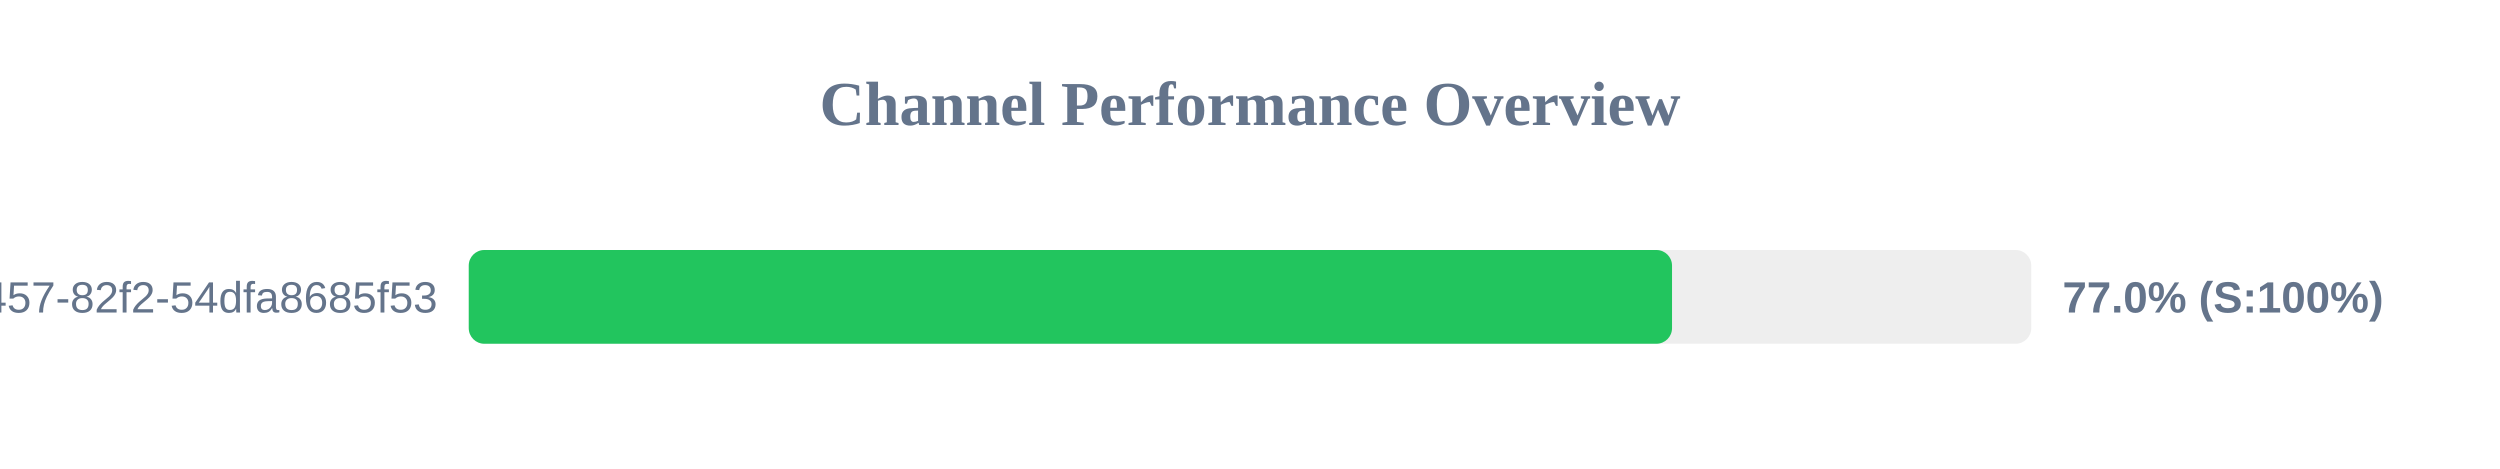
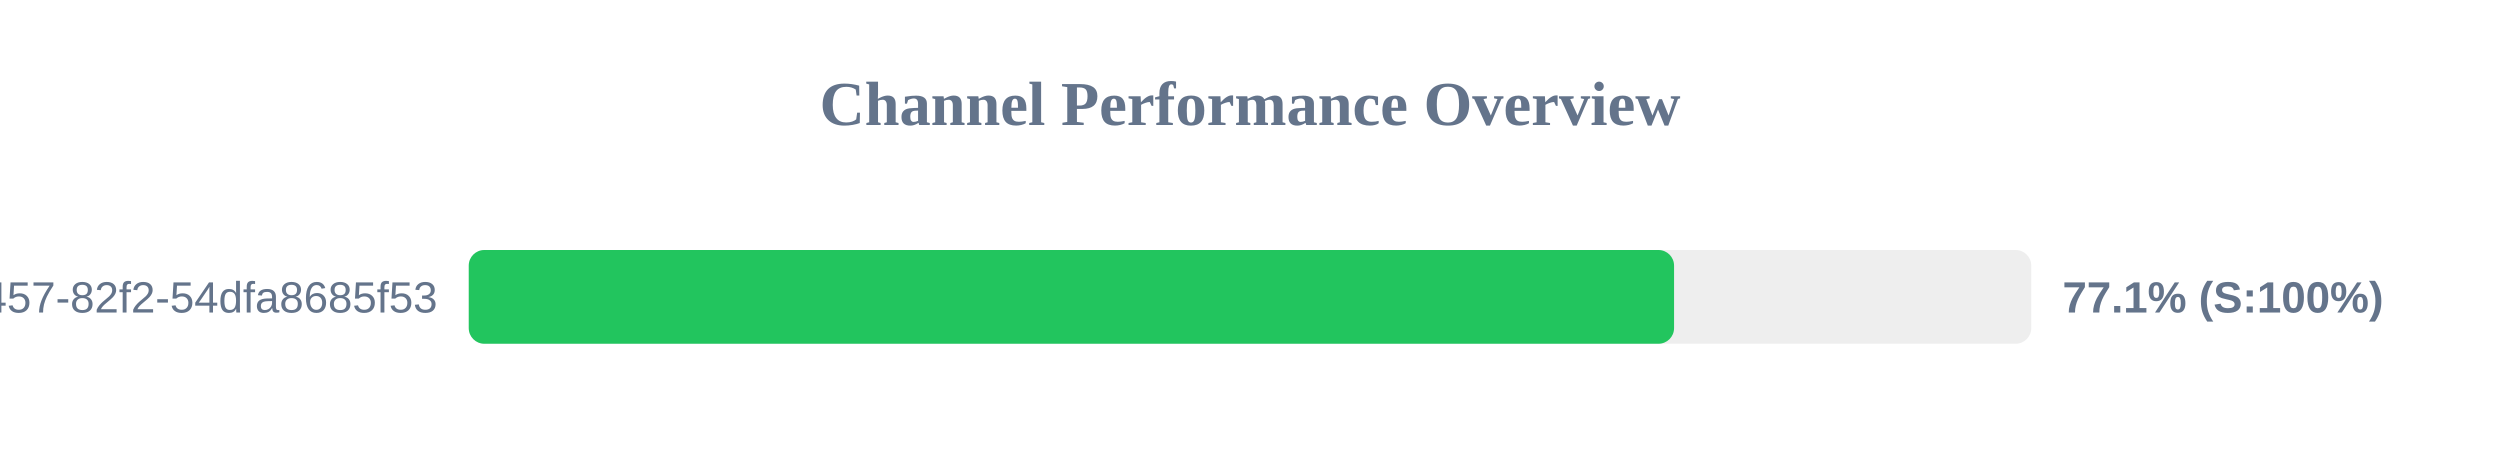
<svg xmlns="http://www.w3.org/2000/svg" width="800" height="150" version="1.1">
  <style>
        .row { font: 14px Arial; fill: #64748b; }
        .score { font: bold 14px Arial; fill: #64748b; }
    </style>
  <text x="400" y="40" text-anchor="middle" font-size="20px" font-weight="bold" fill="#64748b">Channel Performance Overview</text>
  <rect x="150" y="80" width="500" height="30" fill="#eee" rx="5" />
-   <rect x="150" y="80" width="385.05" height="30" fill="#22c55e" rx="5" />
+   <rect x="150" y="80" width="385.7" height="30" fill="#22c55e" rx="5" />
  <text x="140" y="100" text-anchor="end" class="row">?uuid=413c8b50-96bf-4457-82f2-54dfa8685f53</text>
-   <text x="660" y="100" text-anchor="start" class="score">77.0% (S:100%)</text>
+   <text x="660" y="100" text-anchor="start" class="score">77.1% (S:100%)</text>
</svg>
